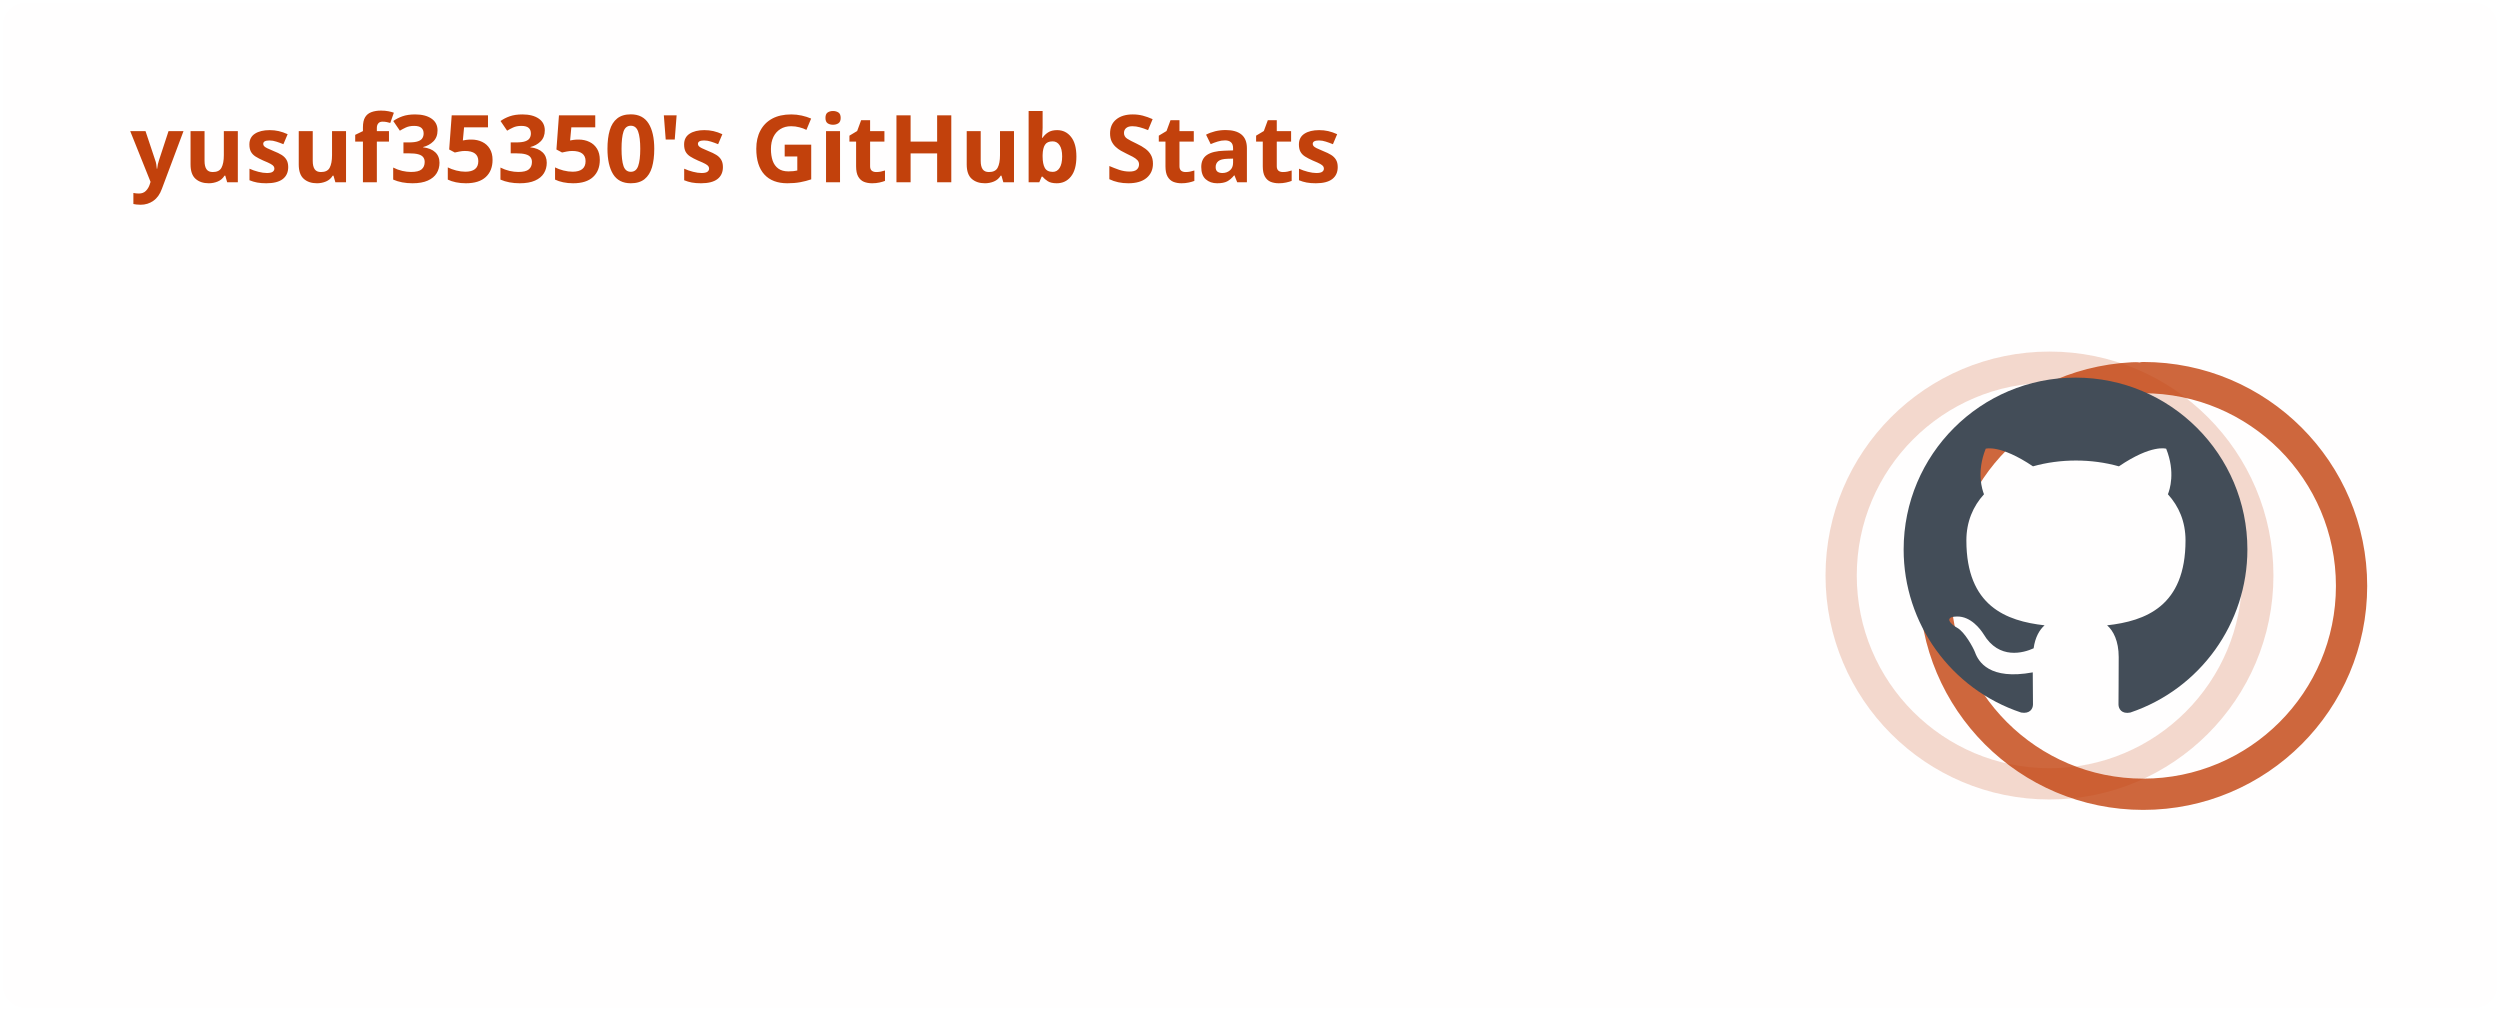
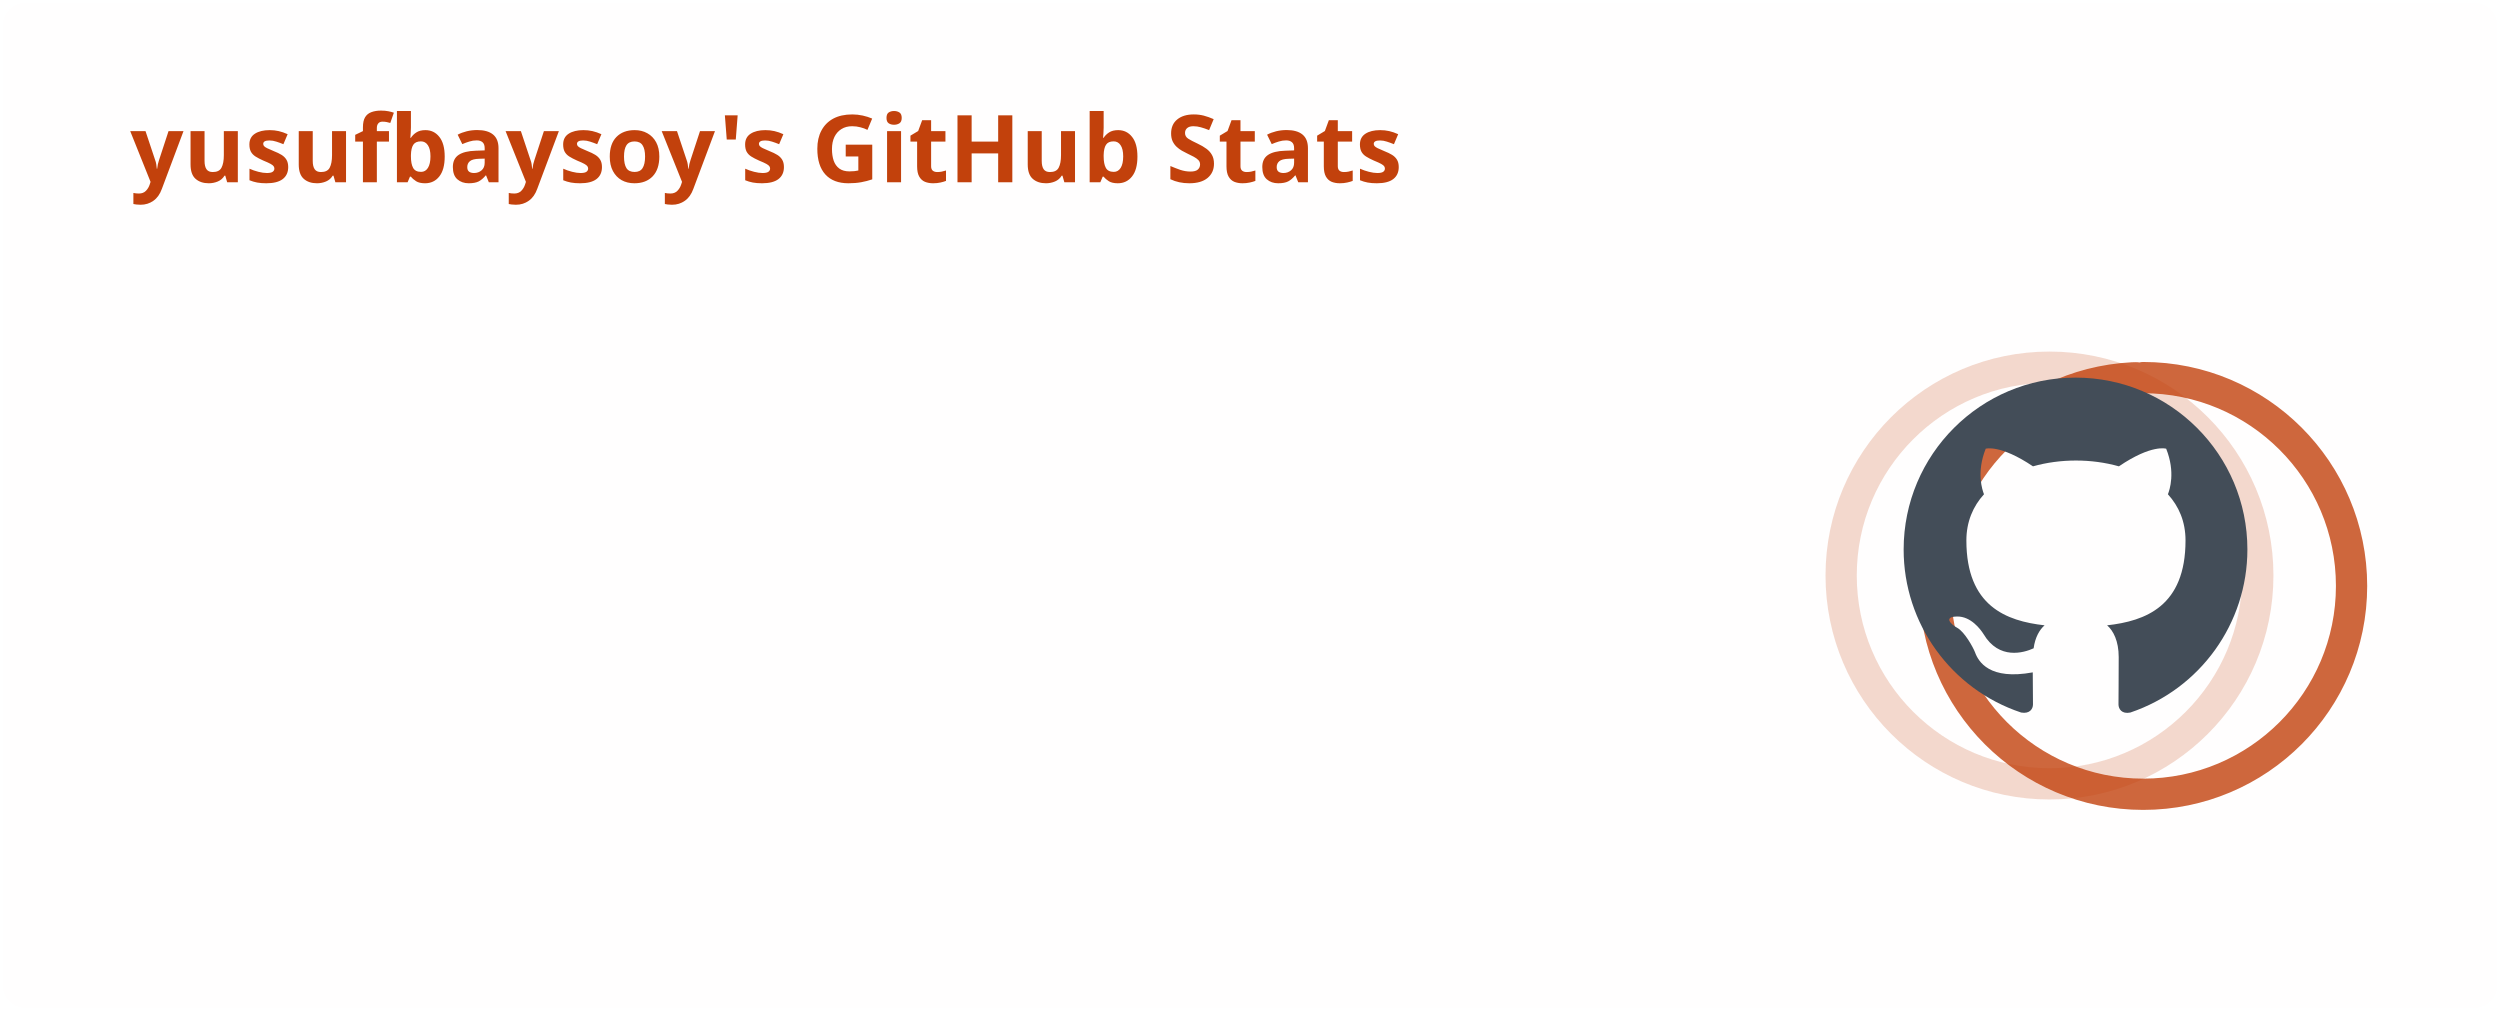
<svg xmlns="http://www.w3.org/2000/svg" width="480" height="195" viewBox="0 0 480 195" fill="none" role="img" aria-labelledby="descId">
  <style>
          .header {
            font: 600 18px 'Segoe UI', Ubuntu, Sans-Serif;
            fill: #c2410c;
            animation: fadeInAnimation 0.8s ease-in-out forwards;
          }
          @supports(-moz-appearance: auto) {
            /* Selector detects Firefox */
            .header { font-size: 15.5px; }
          }
          
    .stat {
      font: 600 14px 'Segoe UI', Ubuntu, "Helvetica Neue", Sans-Serif; fill: #434d58;
    }
    @supports(-moz-appearance: auto) {
      /* Selector detects Firefox */
      .stat { font-size:12px; }
    }
    .stagger {
      opacity: 0;
      animation: fadeInAnimation 0.3s ease-in-out forwards;
    }
    .rank-text {
      font: 800 24px 'Segoe UI', Ubuntu, Sans-Serif; fill: #434d58;
      animation: scaleInAnimation 0.3s ease-in-out forwards;
    }
    .rank-percentile-header {
      font-size: 14px;
    }
    .rank-percentile-text {
      font-size: 16px;
    }
    
    .not_bold { font-weight: 400 }
    .bold { font-weight: 700 }
    .icon {
      fill: #c2410c;
      display: block;
    }

    .rank-circle-rim {
      stroke: #c2410c;
      fill: none;
      stroke-width: 6;
      opacity: 0.2;
    }
    .rank-circle {
      stroke: #c2410c;
      stroke-dasharray: 250;
      fill: none;
      stroke-width: 6;
      stroke-linecap: round;
      opacity: 0.8;
      transform-origin: -10px 8px;
      transform: rotate(-90deg);
      animation: rankAnimation 1s forwards ease-in-out;
    }
    
    @keyframes rankAnimation {
      from {
        stroke-dashoffset: 251.327;
      }
      to {
-         stroke-dashoffset: 249.423;
+         stroke-dashoffset: 249.278;
      }
    }
  
  
          

          
      /* Animations */
      @keyframes scaleInAnimation {
        from {
          transform: translate(-5px, 5px) scale(0);
        }
        to {
          transform: translate(-5px, 5px) scale(1);
        }
      }
      @keyframes fadeInAnimation {
        from {
          opacity: 0;
        }
        to {
          opacity: 1;
        }
      }
    
          
        </style>
  <defs>
          
          
        </defs>
  <rect data-testid="card-bg" class="card-bg" x="0.5" y="0.5" rx="4.5" height="99%" stroke="#e4e2e2" width="479" fill="#fffefe" stroke-opacity="0" />
  <g data-testid="card-title" transform="translate(25, 35)">
    <g transform="translate(0, 0)">
-       <text x="0" y="0" class="header" data-testid="header">yusuf35350's GitHub Stats</text>
+       <text x="0" y="0" class="header" data-testid="header">yusufbaysoy's GitHub Stats</text>
    </g>
  </g>
  <g data-testid="main-card-body" transform="translate(0, 55)">
    <g data-testid="rank-circle" transform="translate(403.5, 47.5)">
      <circle class="rank-circle-rim" cx="-10" cy="8" r="40" />
      <circle class="rank-circle" cx="-10" cy="8" r="40" />
      <g class="rank-text">
        <svg x="-38" y="-30" height="66" width="66" aria-hidden="true" viewBox="0 0 16 16" version="1.1" data-view-component="true" data-testid="github-rank-icon">
          <path d="M8 0c4.42 0 8 3.58 8 8a8.013 8.013 0 0 1-5.45 7.59c-.4.08-.55-.17-.55-.38 0-.27.01-1.13.01-2.2 0-.75-.25-1.23-.54-1.48 1.78-.2 3.65-.88 3.65-3.95 0-.88-.31-1.59-.82-2.15.08-.2.36-1.02-.08-2.12 0 0-.67-.22-2.2.82-.64-.18-1.32-.27-2-.27-.68 0-1.36.09-2 .27-1.53-1.03-2.2-.82-2.2-.82-.44 1.1-.16 1.92-.08 2.12-.51.56-.82 1.28-.82 2.15 0 3.06 1.86 3.75 3.64 3.95-.23.2-.44.55-.51 1.07-.46.21-1.61.55-2.33-.66-.15-.24-.6-.83-1.23-.82-.67.01-.27.38.01.53.34.19.73.9.82 1.13.16.45.68 1.31 2.69.94 0 .67.01 1.3.01 1.49 0 .21-.15.45-.55.38A7.995 7.995 0 0 1 0 8c0-4.42 3.58-8 8-8Z" />
        </svg>
      </g>
    </g>
    <svg x="0" y="0">
      <g transform="translate(0, 0)">
        <g class="stagger" style="animation-delay: 450ms" transform="translate(25, 0)">
          <svg data-testid="icon" class="icon" viewBox="0 0 16 16" version="1.1" width="16" height="16">
            <path fill-rule="evenodd" d="M8 .25a.75.75 0 01.673.418l1.882 3.815 4.21.612a.75.75 0 01.416 1.279l-3.046 2.97.719 4.192a.75.75 0 01-1.088.791L8 12.347l-3.766 1.98a.75.75 0 01-1.088-.79l.72-4.194L.818 6.374a.75.75 0 01.416-1.28l4.21-.611L7.327.668A.75.75 0 018 .25zm0 2.445L6.615 5.5a.75.75 0 01-.564.41l-3.097.45 2.24 2.184a.75.75 0 01.216.664l-.528 3.084 2.769-1.456a.75.75 0 01.698 0l2.77 1.456-.53-3.084a.75.75 0 01.216-.664l2.24-2.183-3.096-.45a.75.75 0 01-.564-.41L8 2.694v.001z" />
          </svg>
          <text class="stat  bold" x="25" y="12.5">Total Stars Earned:</text>
          <text class="stat  bold" x="224.01" y="12.5" data-testid="stars">0</text>
        </g>
      </g>
      <g transform="translate(0, 25)">
        <g class="stagger" style="animation-delay: 600ms" transform="translate(25, 0)">
          <svg data-testid="icon" class="icon" viewBox="0 0 16 16" version="1.1" width="16" height="16">
            <path fill-rule="evenodd" d="M1.643 3.143L.427 1.927A.25.25 0 000 2.104V5.75c0 .138.112.25.25.25h3.646a.25.25 0 00.177-.427L2.715 4.215a6.5 6.5 0 11-1.18 4.458.75.75 0 10-1.493.154 8.001 8.001 0 101.6-5.684zM7.75 4a.75.75 0 01.75.75v2.992l2.028.812a.75.75 0 01-.557 1.392l-2.5-1A.75.75 0 017 8.25v-3.5A.75.75 0 017.75 4z" />
          </svg>
          <text class="stat  bold" x="25" y="12.5">Total Commits:</text>
-           <text class="stat  bold" x="224.01" y="12.5" data-testid="commits">0</text>
+           <text class="stat  bold" x="224.01" y="12.5" data-testid="commits">5</text>
        </g>
      </g>
      <g transform="translate(0, 50)">
        <g class="stagger" style="animation-delay: 750ms" transform="translate(25, 0)">
          <svg data-testid="icon" class="icon" viewBox="0 0 16 16" version="1.1" width="16" height="16">
            <path fill-rule="evenodd" d="M7.177 3.073L9.573.677A.25.25 0 0110 .854v4.792a.25.25 0 01-.427.177L7.177 3.427a.25.25 0 010-.354zM3.75 2.5a.75.75 0 100 1.5.75.75 0 000-1.5zm-2.25.75a2.25 2.25 0 113 2.122v5.256a2.251 2.251 0 11-1.5 0V5.372A2.25 2.25 0 011.5 3.25zM11 2.5h-1V4h1a1 1 0 011 1v5.628a2.251 2.251 0 101.5 0V5A2.5 2.5 0 0011 2.5zm1 10.25a.75.75 0 111.5 0 .75.75 0 01-1.5 0zM3.75 12a.75.75 0 100 1.5.75.75 0 000-1.5z" />
          </svg>
          <text class="stat  bold" x="25" y="12.5">Total PRs:</text>
          <text class="stat  bold" x="224.01" y="12.5" data-testid="prs">0</text>
        </g>
      </g>
      <g transform="translate(0, 75)">
        <g class="stagger" style="animation-delay: 900ms" transform="translate(25, 0)">
          <svg data-testid="icon" class="icon" viewBox="0 0 16 16" version="1.1" width="16" height="16">
            <path fill-rule="evenodd" d="M8 1.5a6.5 6.5 0 100 13 6.5 6.5 0 000-13zM0 8a8 8 0 1116 0A8 8 0 010 8zm9 3a1 1 0 11-2 0 1 1 0 012 0zm-.25-6.25a.75.75 0 00-1.5 0v3.5a.75.75 0 001.5 0v-3.5z" />
          </svg>
          <text class="stat  bold" x="25" y="12.5">Total Issues:</text>
          <text class="stat  bold" x="224.01" y="12.5" data-testid="issues">0</text>
        </g>
      </g>
      <g transform="translate(0, 100)">
        <g class="stagger" style="animation-delay: 1050ms" transform="translate(25, 0)">
          <svg data-testid="icon" class="icon" viewBox="0 0 16 16" version="1.1" width="16" height="16">
            <path fill-rule="evenodd" d="M2 2.5A2.5 2.5 0 014.5 0h8.75a.75.75 0 01.75.75v12.5a.75.75 0 01-.75.75h-2.5a.75.75 0 110-1.5h1.75v-2h-8a1 1 0 00-.714 1.7.75.75 0 01-1.072 1.05A2.495 2.495 0 012 11.5v-9zm10.5-1V9h-8c-.356 0-.694.074-1 .208V2.5a1 1 0 011-1h8zM5 12.25v3.25a.25.25 0 00.4.2l1.45-1.087a.25.25 0 01.3 0L8.6 15.7a.25.25 0 00.4-.2v-3.25a.25.25 0 00-.25-.25h-3.5a.25.25 0 00-.25.25z" />
          </svg>
          <text class="stat  bold" x="25" y="12.5">Contributed to (last year):</text>
          <text class="stat  bold" x="224.01" y="12.5" data-testid="contribs">0</text>
        </g>
      </g>
    </svg>
  </g>
</svg>
